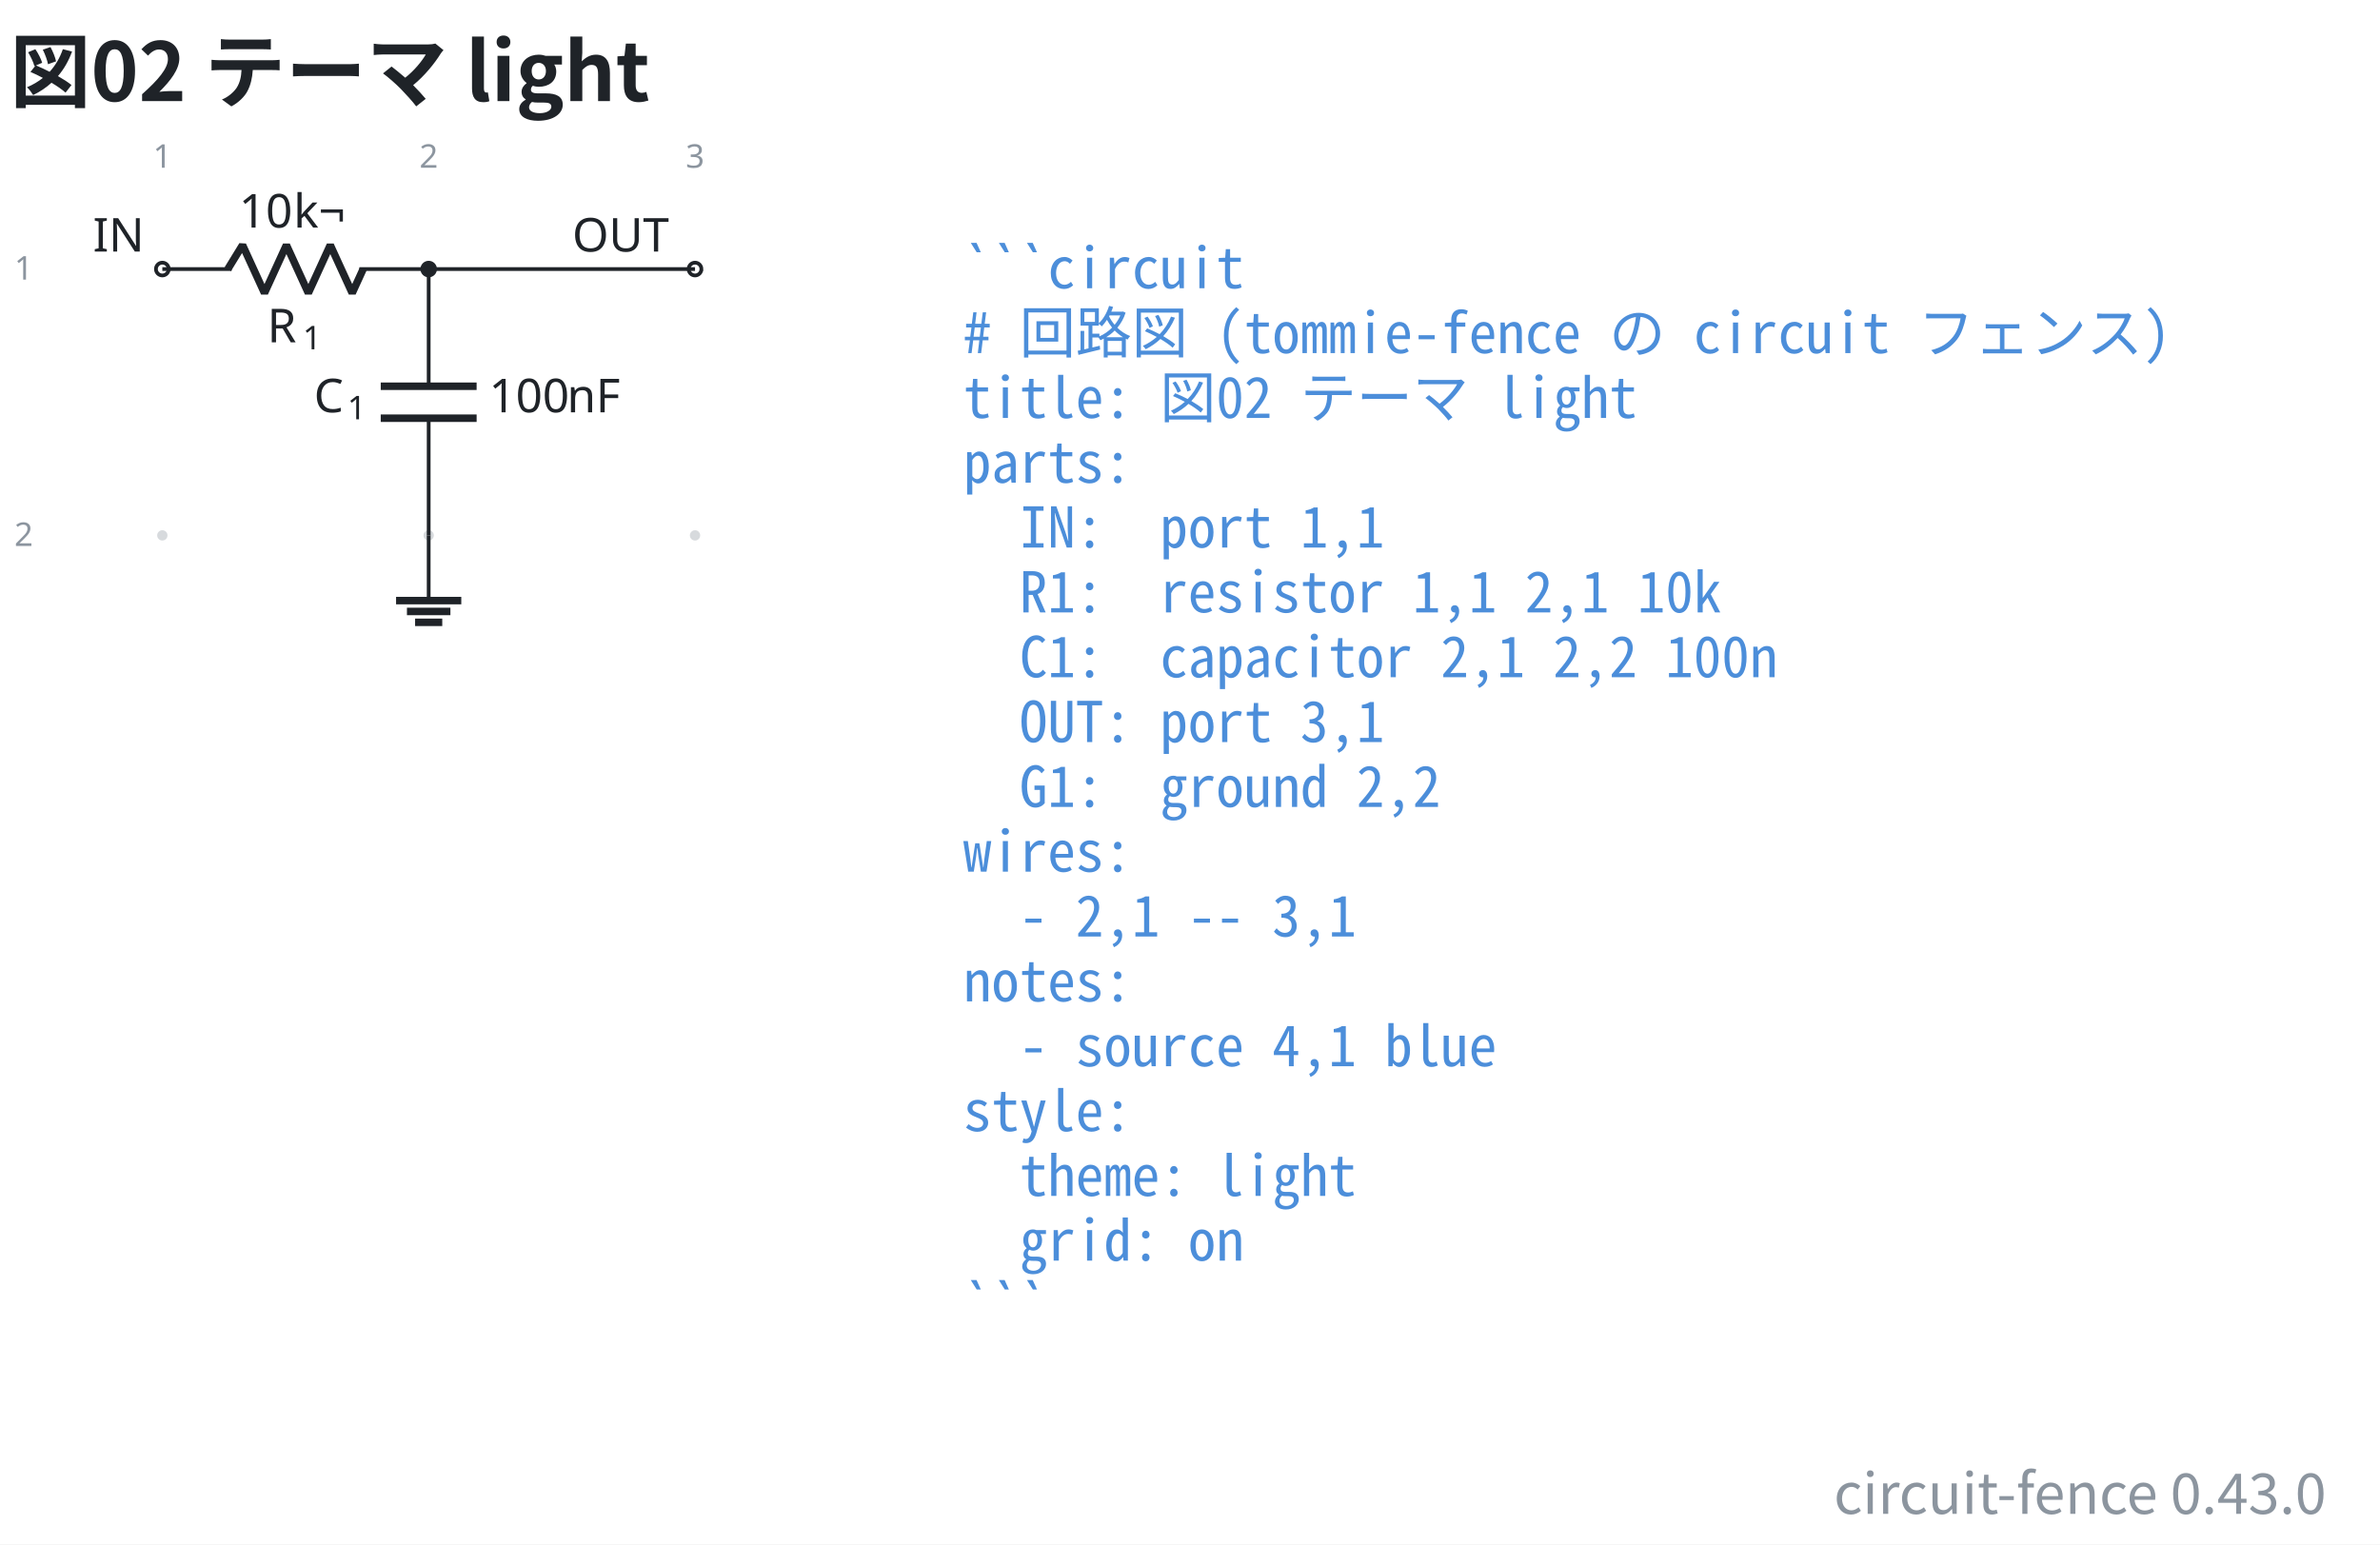
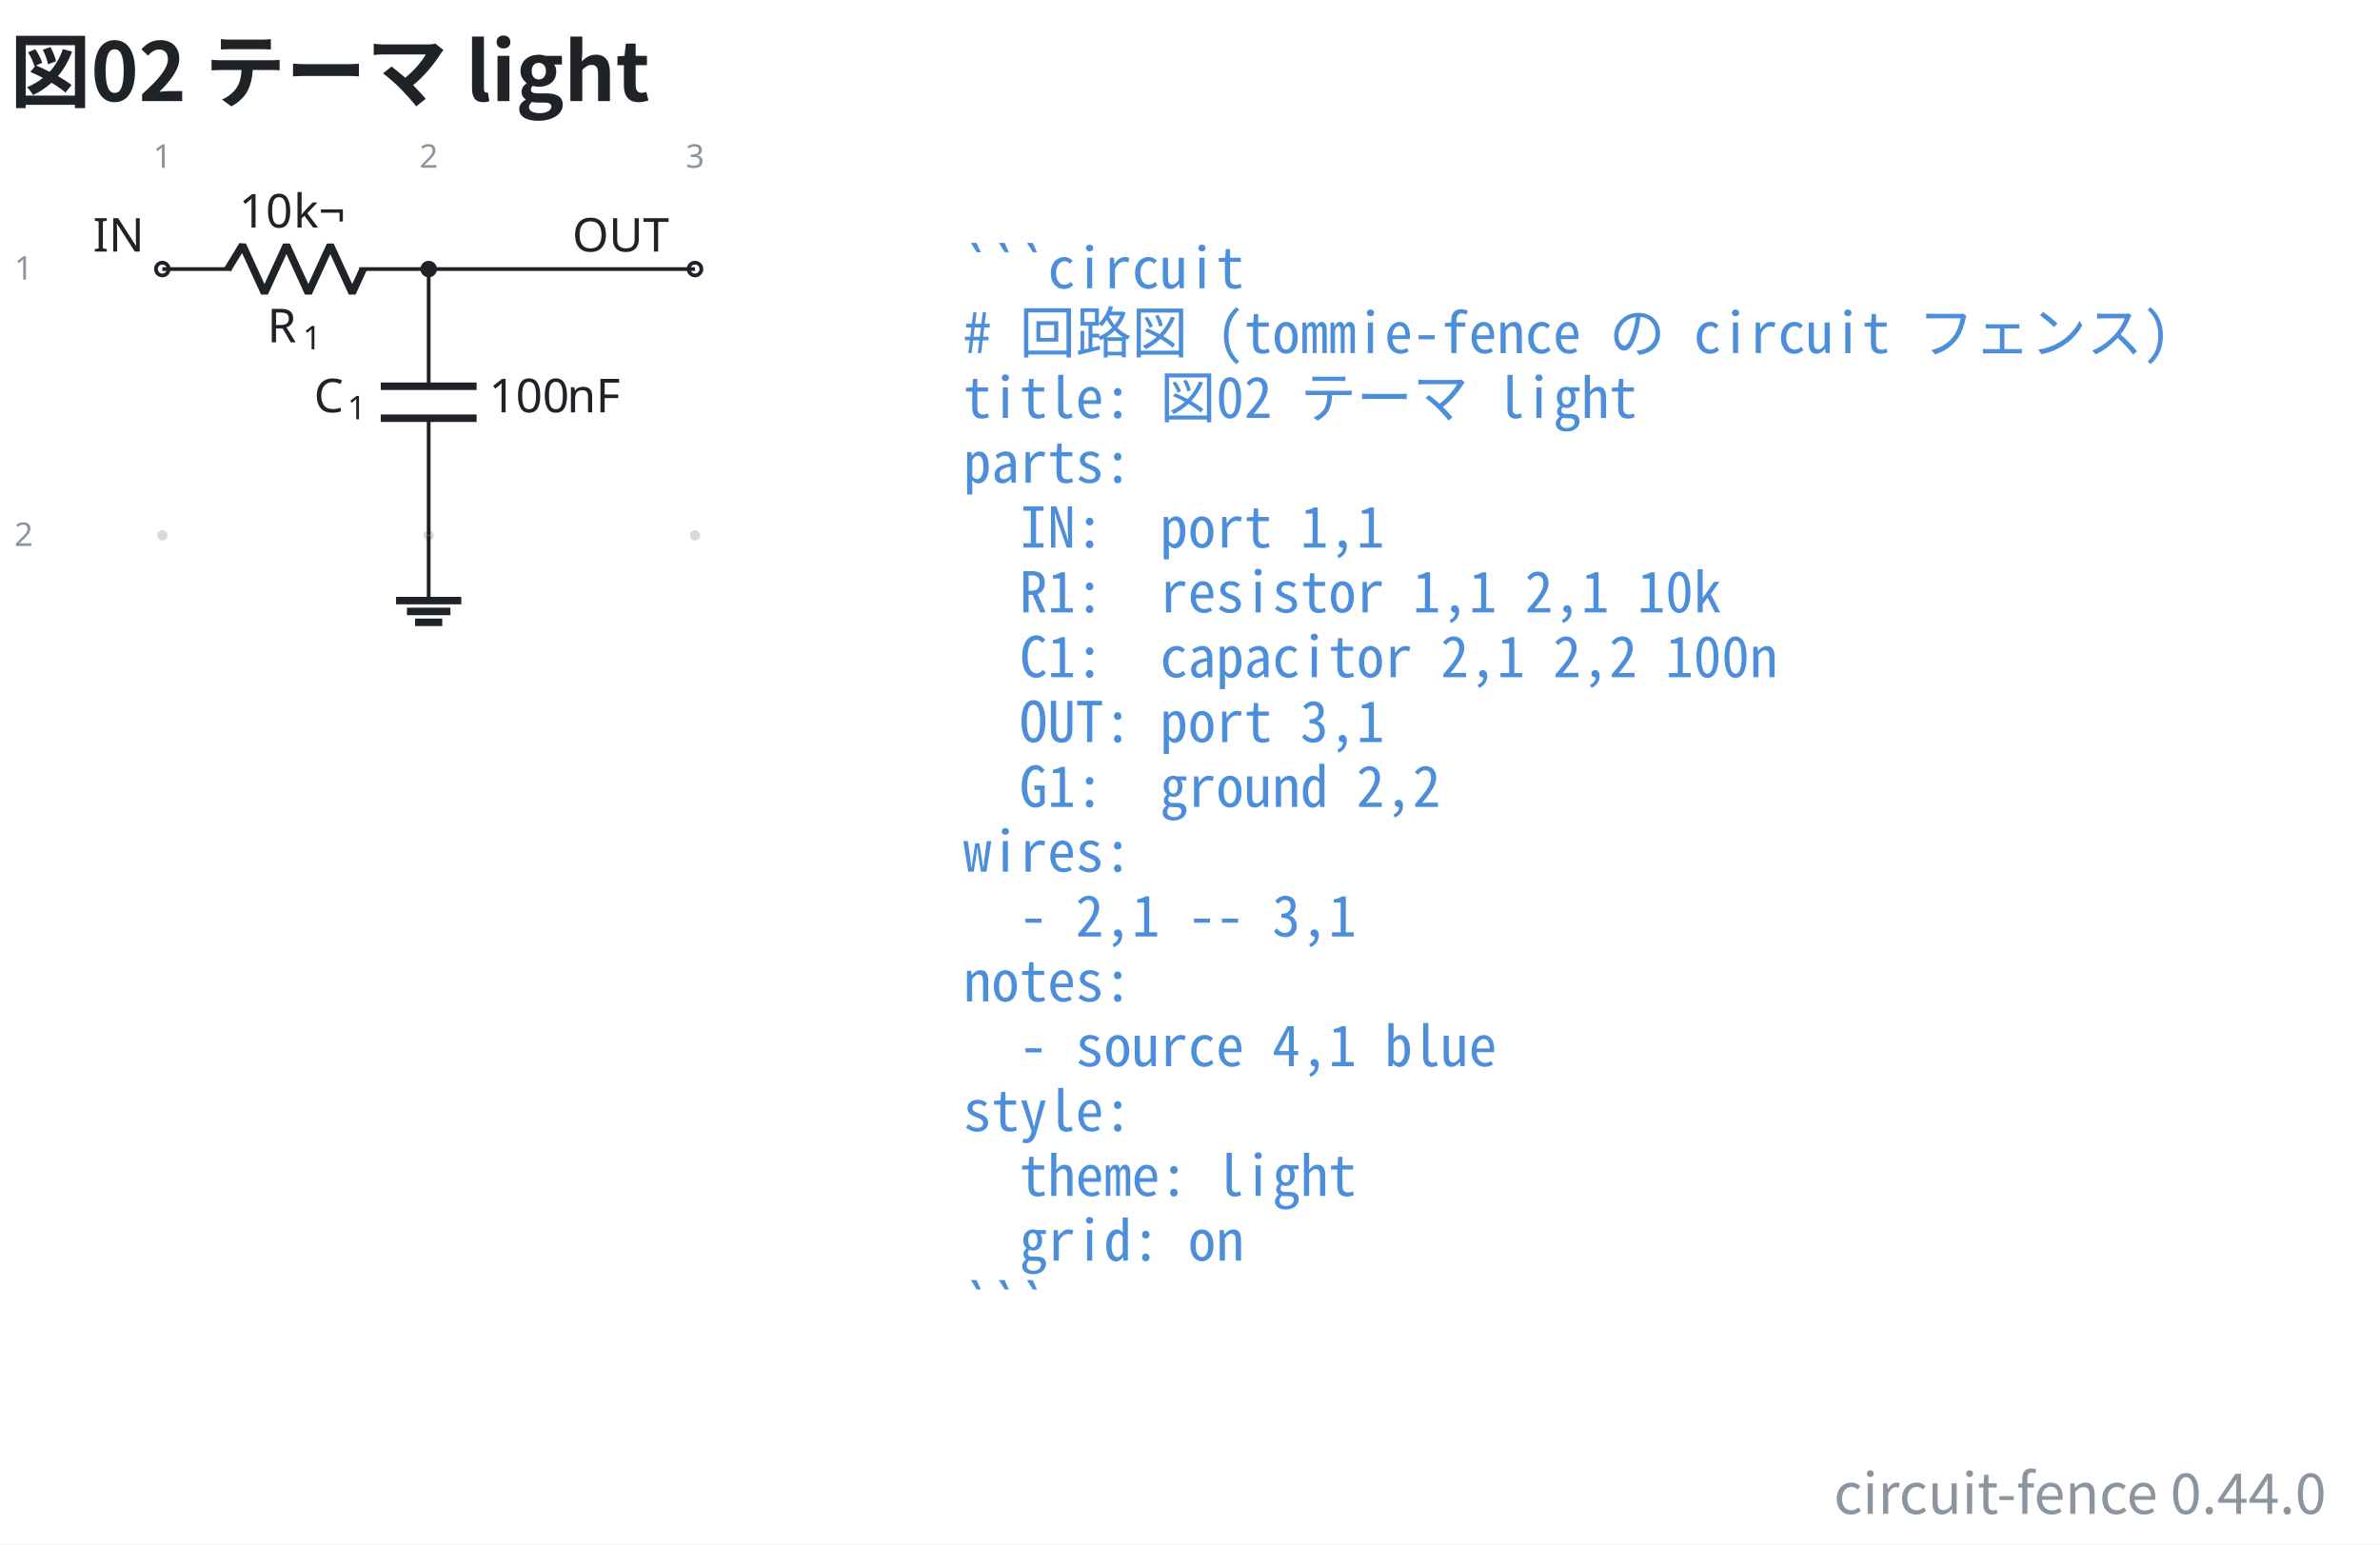
- <svg xmlns="http://www.w3.org/2000/svg" data-figure-paper="#ffffff" data-circuit-fence="0.43.0" fill="#1f2328" width="677.989" height="439.993" viewBox="-72 -72 508.491 329.995">
+ <svg xmlns="http://www.w3.org/2000/svg" data-figure-paper="#ffffff" data-circuit-fence="0.44.0" fill="#1f2328" width="677.989" height="439.993" viewBox="-72 -72 508.491 329.995">
  <rect x="-72" y="-72" width="508.491" height="329.995" fill="#ffffff" />
  <g stroke="#1f2328" stroke-miterlimit="10" stroke-width=".8">
    <path fill="#8c959f" fill-opacity=".35" stroke="none" stroke-opacity=".35" d="M-36.218-14.511a1.1 1.1 0 1 0-2.2 0 1.1 1.1 0 0 0 2.2 0M-36.218 42.394a1.1 1.1 0 1 0-2.2 0 1.1 1.1 0 0 0 2.2 0M20.688-14.511a1.1 1.1 0 1 0-2.2 0 1.1 1.1 0 0 0 2.2 0M20.688 42.394a1.1 1.1 0 1 0-2.2 0 1.1 1.1 0 0 0 2.2 0M77.593-14.511a1.1 1.1 0 1 0-2.2 0 1.1 1.1 0 0 0 2.2 0M77.593 42.394a1.1 1.1 0 1 0-2.2 0 1.1 1.1 0 0 0 2.2 0m-1.1 0" />
    <g fill="#8c959f" stroke="#8c959f">
      <text x="-37.318" y="-14.511" fill="#8c959f" stroke="none" font-family="cmr7" font-size="7" transform="translate(-1.993 -21.645)">1</text>
    </g>
    <g fill="#8c959f" stroke="#8c959f">
      <text x="-37.318" y="-14.511" fill="#8c959f" stroke="none" font-family="cmr7" font-size="7" transform="translate(54.912 -21.645)">2</text>
    </g>
    <g fill="#8c959f" stroke="#8c959f">
      <text x="-37.318" y="-14.511" fill="#8c959f" stroke="none" font-family="cmr7" font-size="7" transform="translate(111.818 -21.645)">3</text>
    </g>
    <g fill="#8c959f" stroke="#8c959f">
      <text x="-37.318" y="-14.511" fill="#8c959f" stroke="none" font-family="cmr7" font-size="7" transform="translate(-31.62 2.256)">1</text>
    </g>
    <g fill="#8c959f" stroke="#8c959f">
      <text x="-37.318" y="-14.511" fill="#8c959f" stroke="none" font-family="cmr7" font-size="7" transform="translate(-31.62 59.161)">2</text>
    </g>
    <g fill="#ffffff">
      <path d="M-35.952-14.511a1.365 1.365 0 1 0-2.731 0 1.365 1.365 0 0 0 2.73 0Zm-1.366 0" />
    </g>
    <text x="-37.318" y="-14.511" stroke="none" font-family="cmr10" font-size="10" transform="translate(-14.844 -3.733)">IN</text>
    <path fill="none" d="M-37.318-14.511h.4m-.4 0h14.796m27.314 0h14.796m-.4 0h.4" />
    <g stroke-linejoin="bevel" stroke-width="1.6">
      <path fill="none" d="m-23.322-14.511 3.143-5.122 4.685 10.243 4.686-10.243L-6.122-9.39l4.686-10.243L3.249-9.39l2.343-5.121" />
    </g>
    <g stroke="none">
      <text x="-37.318" y="-14.511" font-family="cmmi10" font-size="10" transform="translate(22.413 15.648)">R</text>
      <text x="-29.725" y="-13.011" font-family="cmr7" font-size="7" transform="translate(22.413 15.648)">1</text>
    </g>
    <g stroke="none" font-family="cmr10" font-size="10">
      <text x="-37.318" y="-14.511" transform="translate(16.37 -8.863)">10</text>
      <text x="-25.651" y="-14.511" transform="translate(16.37 -8.863)">k¬</text>
    </g>
    <path fill="none" d="M19.588-14.511v.4m0-.4v25.038m0 6.829v25.038m0-.4v.4" />
    <g stroke-width="1.6">
      <path fill="none" d="M29.83 10.527H9.346m20.486 6.829H9.345" />
    </g>
    <g stroke="none">
      <text x="-37.318" y="-14.511" font-family="cmmi10" font-size="10" transform="translate(32.39 30.606)">C</text>
      <text x="-30.171" y="-13.011" font-family="cmr7" font-size="7" transform="translate(32.39 30.606)">1</text>
    </g>
    <g stroke="none" font-family="cmr10" font-size="10">
      <text x="-37.318" y="-14.511" transform="translate(69.787 30.606)">100</text>
      <text x="-20.651" y="-14.511" transform="translate(69.787 30.606)">nF</text>
    </g>
    <g fill="#ffffff">
      <path d="M77.859-14.511a1.365 1.365 0 1 0-2.731 0 1.365 1.365 0 0 0 2.73 0Zm-1.366 0" />
    </g>
    <text x="-37.318" y="-14.511" stroke="none" font-family="cmr10" font-size="10" transform="translate(87.578 -3.733)">OUT</text>
    <path fill="none" d="M19.588 42.394v13.93" />
    <path fill="none" stroke-width="1.6" d="M12.622 56.325h13.931m-11.609 2.321h9.287m-7.545 2.322h5.804" />
    <path fill="none" d="M19.588-14.511h56.905" />
    <path d="M20.953-14.511a1.365 1.365 0 1 0-2.73 0 1.365 1.365 0 0 0 2.73 0Zm-1.365 0" />
    <g>
      <text x="-37.318" y="-14.511" fill="#4c8eda" stroke="none" font-family="'Noto Sans Mono CJK JP',ui-monospace,'SFMono-Regular',Consolas,'Liberation Mono',monospace" font-size="12" transform="translate(171.116 4.1)" xml:space="preserve">```circuit</text>
    </g>
    <g>
      <text x="-37.318" y="-14.511" fill="#4c8eda" stroke="none" font-family="'Noto Sans Mono CJK JP',ui-monospace,'SFMono-Regular',Consolas,'Liberation Mono',monospace" font-size="12" transform="translate(171.116 17.956)" xml:space="preserve"># 回路図 (tommie-fence の circuit フェンス)</text>
    </g>
    <g>
      <text x="-37.318" y="-14.511" fill="#4c8eda" stroke="none" font-family="'Noto Sans Mono CJK JP',ui-monospace,'SFMono-Regular',Consolas,'Liberation Mono',monospace" font-size="12" transform="translate(171.116 31.813)" xml:space="preserve">title: 図02 テーマ light</text>
    </g>
    <g>
      <text x="-37.318" y="-14.511" fill="#4c8eda" stroke="none" font-family="'Noto Sans Mono CJK JP',ui-monospace,'SFMono-Regular',Consolas,'Liberation Mono',monospace" font-size="12" transform="translate(171.116 45.641)" xml:space="preserve">parts:</text>
    </g>
    <g>
      <text x="-37.318" y="-14.511" fill="#4c8eda" stroke="none" font-family="'Noto Sans Mono CJK JP',ui-monospace,'SFMono-Regular',Consolas,'Liberation Mono',monospace" font-size="12" transform="translate(171.116 59.498)" xml:space="preserve">  IN:  port 1,1</text>
    </g>
    <g>
      <text x="-37.318" y="-14.511" fill="#4c8eda" stroke="none" font-family="'Noto Sans Mono CJK JP',ui-monospace,'SFMono-Regular',Consolas,'Liberation Mono',monospace" font-size="12" transform="translate(171.116 73.354)" xml:space="preserve">  R1:  resistor 1,1 2,1 10k</text>
    </g>
    <g>
      <text x="-37.318" y="-14.511" fill="#4c8eda" stroke="none" font-family="'Noto Sans Mono CJK JP',ui-monospace,'SFMono-Regular',Consolas,'Liberation Mono',monospace" font-size="12" transform="translate(171.116 87.21)" xml:space="preserve">  C1:  capacitor 2,1 2,2 100n</text>
    </g>
    <g>
      <text x="-37.318" y="-14.511" fill="#4c8eda" stroke="none" font-family="'Noto Sans Mono CJK JP',ui-monospace,'SFMono-Regular',Consolas,'Liberation Mono',monospace" font-size="12" transform="translate(171.116 101.067)" xml:space="preserve">  OUT: port 3,1</text>
    </g>
    <g>
      <text x="-37.318" y="-14.511" fill="#4c8eda" stroke="none" font-family="'Noto Sans Mono CJK JP',ui-monospace,'SFMono-Regular',Consolas,'Liberation Mono',monospace" font-size="12" transform="translate(171.116 114.924)" xml:space="preserve">  G1:  ground 2,2</text>
    </g>
    <g>
      <text x="-37.318" y="-14.511" fill="#4c8eda" stroke="none" font-family="'Noto Sans Mono CJK JP',ui-monospace,'SFMono-Regular',Consolas,'Liberation Mono',monospace" font-size="12" transform="translate(171.116 128.751)" xml:space="preserve">wires:</text>
    </g>
    <g>
      <text x="-37.318" y="-14.511" fill="#4c8eda" stroke="none" font-family="'Noto Sans Mono CJK JP',ui-monospace,'SFMono-Regular',Consolas,'Liberation Mono',monospace" font-size="12" transform="translate(171.116 142.608)" xml:space="preserve">  - 2,1 -- 3,1</text>
    </g>
    <g>
      <text x="-37.318" y="-14.511" fill="#4c8eda" stroke="none" font-family="'Noto Sans Mono CJK JP',ui-monospace,'SFMono-Regular',Consolas,'Liberation Mono',monospace" font-size="12" transform="translate(171.116 156.464)" xml:space="preserve">notes:</text>
    </g>
    <g>
      <text x="-37.318" y="-14.511" fill="#4c8eda" stroke="none" font-family="'Noto Sans Mono CJK JP',ui-monospace,'SFMono-Regular',Consolas,'Liberation Mono',monospace" font-size="12" transform="translate(171.116 170.32)" xml:space="preserve">  - source 4,1 blue</text>
    </g>
    <g>
      <text x="-37.318" y="-14.511" fill="#4c8eda" stroke="none" font-family="'Noto Sans Mono CJK JP',ui-monospace,'SFMono-Regular',Consolas,'Liberation Mono',monospace" font-size="12" transform="translate(171.116 184.177)" xml:space="preserve">style:</text>
    </g>
    <g>
      <text x="-37.318" y="-14.511" fill="#4c8eda" stroke="none" font-family="'Noto Sans Mono CJK JP',ui-monospace,'SFMono-Regular',Consolas,'Liberation Mono',monospace" font-size="12" transform="translate(171.116 198.034)" xml:space="preserve">  theme: light</text>
    </g>
    <g>
      <text x="-37.318" y="-14.511" fill="#4c8eda" stroke="none" font-family="'Noto Sans Mono CJK JP',ui-monospace,'SFMono-Regular',Consolas,'Liberation Mono',monospace" font-size="12" transform="translate(171.116 211.862)" xml:space="preserve">  grid: on</text>
    </g>
    <g>
      <text x="-37.318" y="-14.511" fill="#4c8eda" stroke="none" font-family="'Noto Sans Mono CJK JP',ui-monospace,'SFMono-Regular',Consolas,'Liberation Mono',monospace" font-size="12" transform="translate(171.116 225.718)" xml:space="preserve">```</text>
    </g>
    <g>
      <text x="-37.318" y="-14.511" fill="#1f2328" stroke="none" font-family="'Noto Sans CJK JP','Noto Sans JP','Hiragino Sans','Yu Gothic',sans-serif" font-size="17.28" transform="translate(-32.552 -35.889)" font-weight="bold">図02 テーマ light</text>
    </g>
    <g>
-       <text x="-37.318" y="-14.511" fill="#8c959f" stroke="none" font-family="'Noto Sans CJK JP','Noto Sans JP','Hiragino Sans','Yu Gothic',sans-serif" font-size="12" transform="translate(462.33 265.964)" text-anchor="end">circuit-fence 0.43.0</text>
+       <text x="-37.318" y="-14.511" fill="#8c959f" stroke="none" font-family="'Noto Sans CJK JP','Noto Sans JP','Hiragino Sans','Yu Gothic',sans-serif" font-size="12" transform="translate(462.33 265.964)" text-anchor="end">circuit-fence 0.44.0</text>
    </g>
  </g>
</svg>
